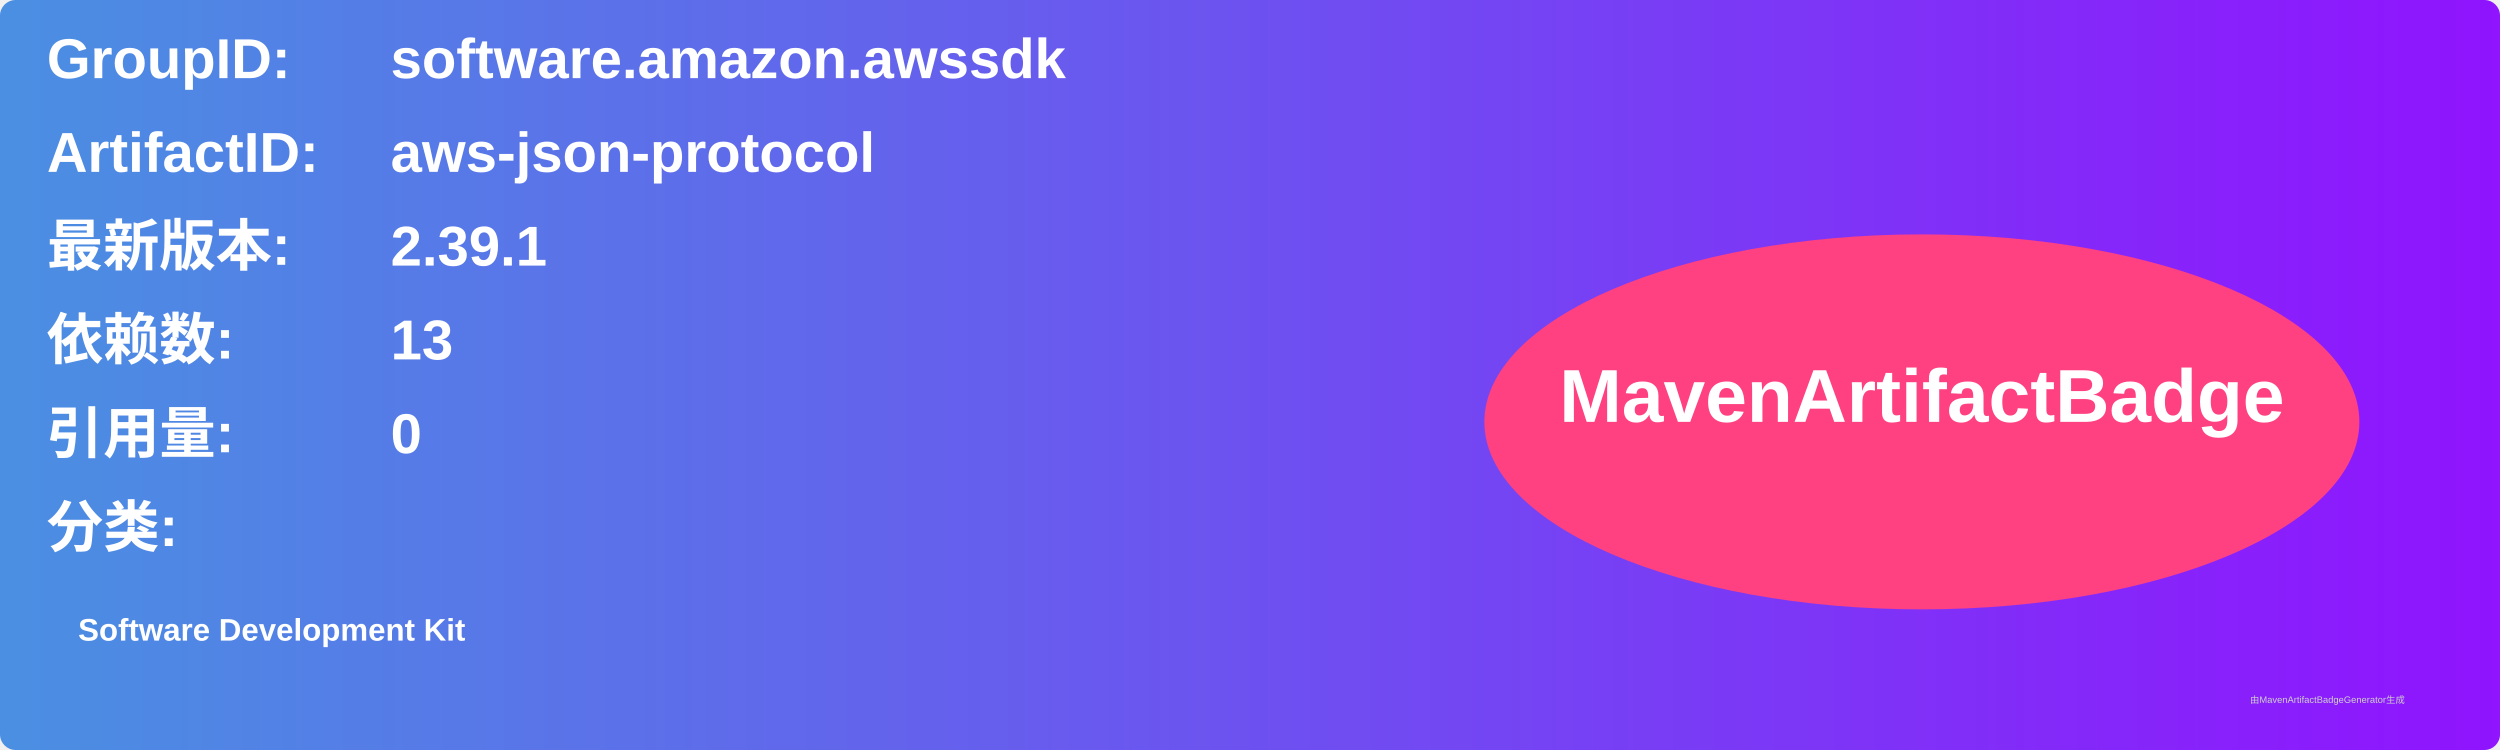
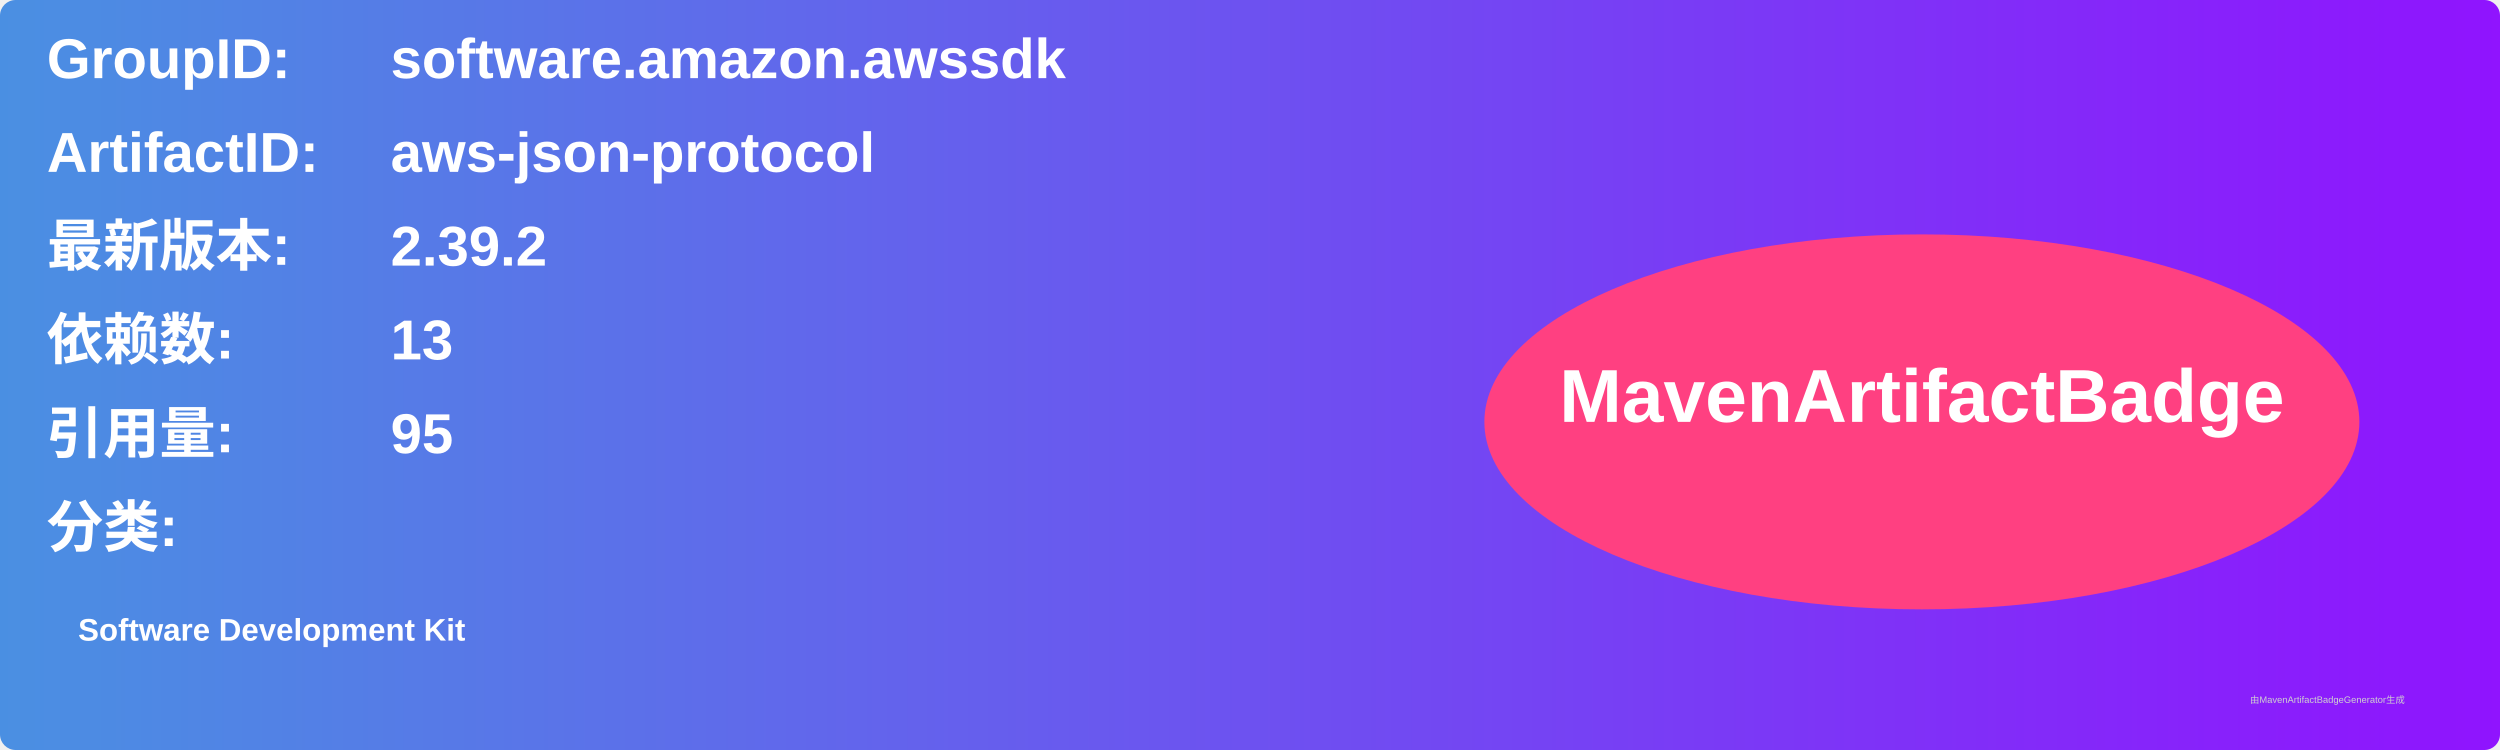
<svg xmlns="http://www.w3.org/2000/svg" width="800" height="240" viewBox="0 0 800 240">
  <linearGradient id="grad" x1="0%" y1="0%" x2="100%" y2="0%">
    <stop offset="0%" stop-color="#4a90e2" />
    <stop offset="100%" stop-color="#9013fe" />
  </linearGradient>
  <rect width="100%" height="100%" rx="5" ry="5" fill="url(#grad)" />
  <g transform="translate(15, 15)">
    <text x="0" y="10" font-family="Arial" font-size="18" fill="white" font-weight="bold" width="260">GroupID:</text>
    <text x="110" y="10" font-family="Arial" font-size="18" fill="white" font-weight="bold" width="460">software.amazon.awssdk</text>
    <text x="0" y="40" font-family="Arial" font-size="18" fill="white" font-weight="bold" width="260">ArtifactID:</text>
    <text x="110" y="40" font-family="Arial" font-size="18" fill="white" font-weight="bold" width="460">aws-json-protocol</text>
    <text x="0" y="70" font-family="Arial" font-size="18" fill="white" font-weight="bold">最新版本:</text>
    <text x="110" y="70" font-family="Arial" font-size="18" fill="white" font-weight="bold">
-       <tspan font-weight="bold">2.39.1</tspan>
+       <tspan font-weight="bold">2.39.2</tspan>
    </text>
    <text x="0" y="100" font-family="Arial" font-size="18" fill="white" font-weight="bold">依赖数: </text>
    <text x="110" y="100" font-family="Arial" font-size="18" fill="white">
      <tspan font-weight="bold">13</tspan>
    </text>
    <text x="0" y="130" font-family="Arial" font-size="18" fill="white" font-weight="bold">引用量: </text>
    <text x="110" y="130" font-family="Arial" font-size="18" fill="white">
-       <tspan font-weight="bold">0</tspan>
+       <tspan font-weight="bold">95</tspan>
    </text>
    <text x="0" y="160" font-family="Arial" font-size="18" fill="white" font-weight="bold">分类:</text>
    <text x="10" y="190" font-family="Arial" font-size="10" fill="white">
      <tspan font-weight="bold">Software Development Kit</tspan>
    </text>
    <ellipse cx="600" cy="120" rx="140" ry="60" fill="#ff4081" />
    <text x="600" y="120" text-anchor="middle" font-family="Arial" font-size="24" fill="white" font-weight="bold">MavenArtifactBadge</text>
  </g>
  <text x="720" y="225" font-family="Arial" font-size="3" fill="#d0d0d0">由MavenArtifactBadgeGenerator生成</text>
</svg>
